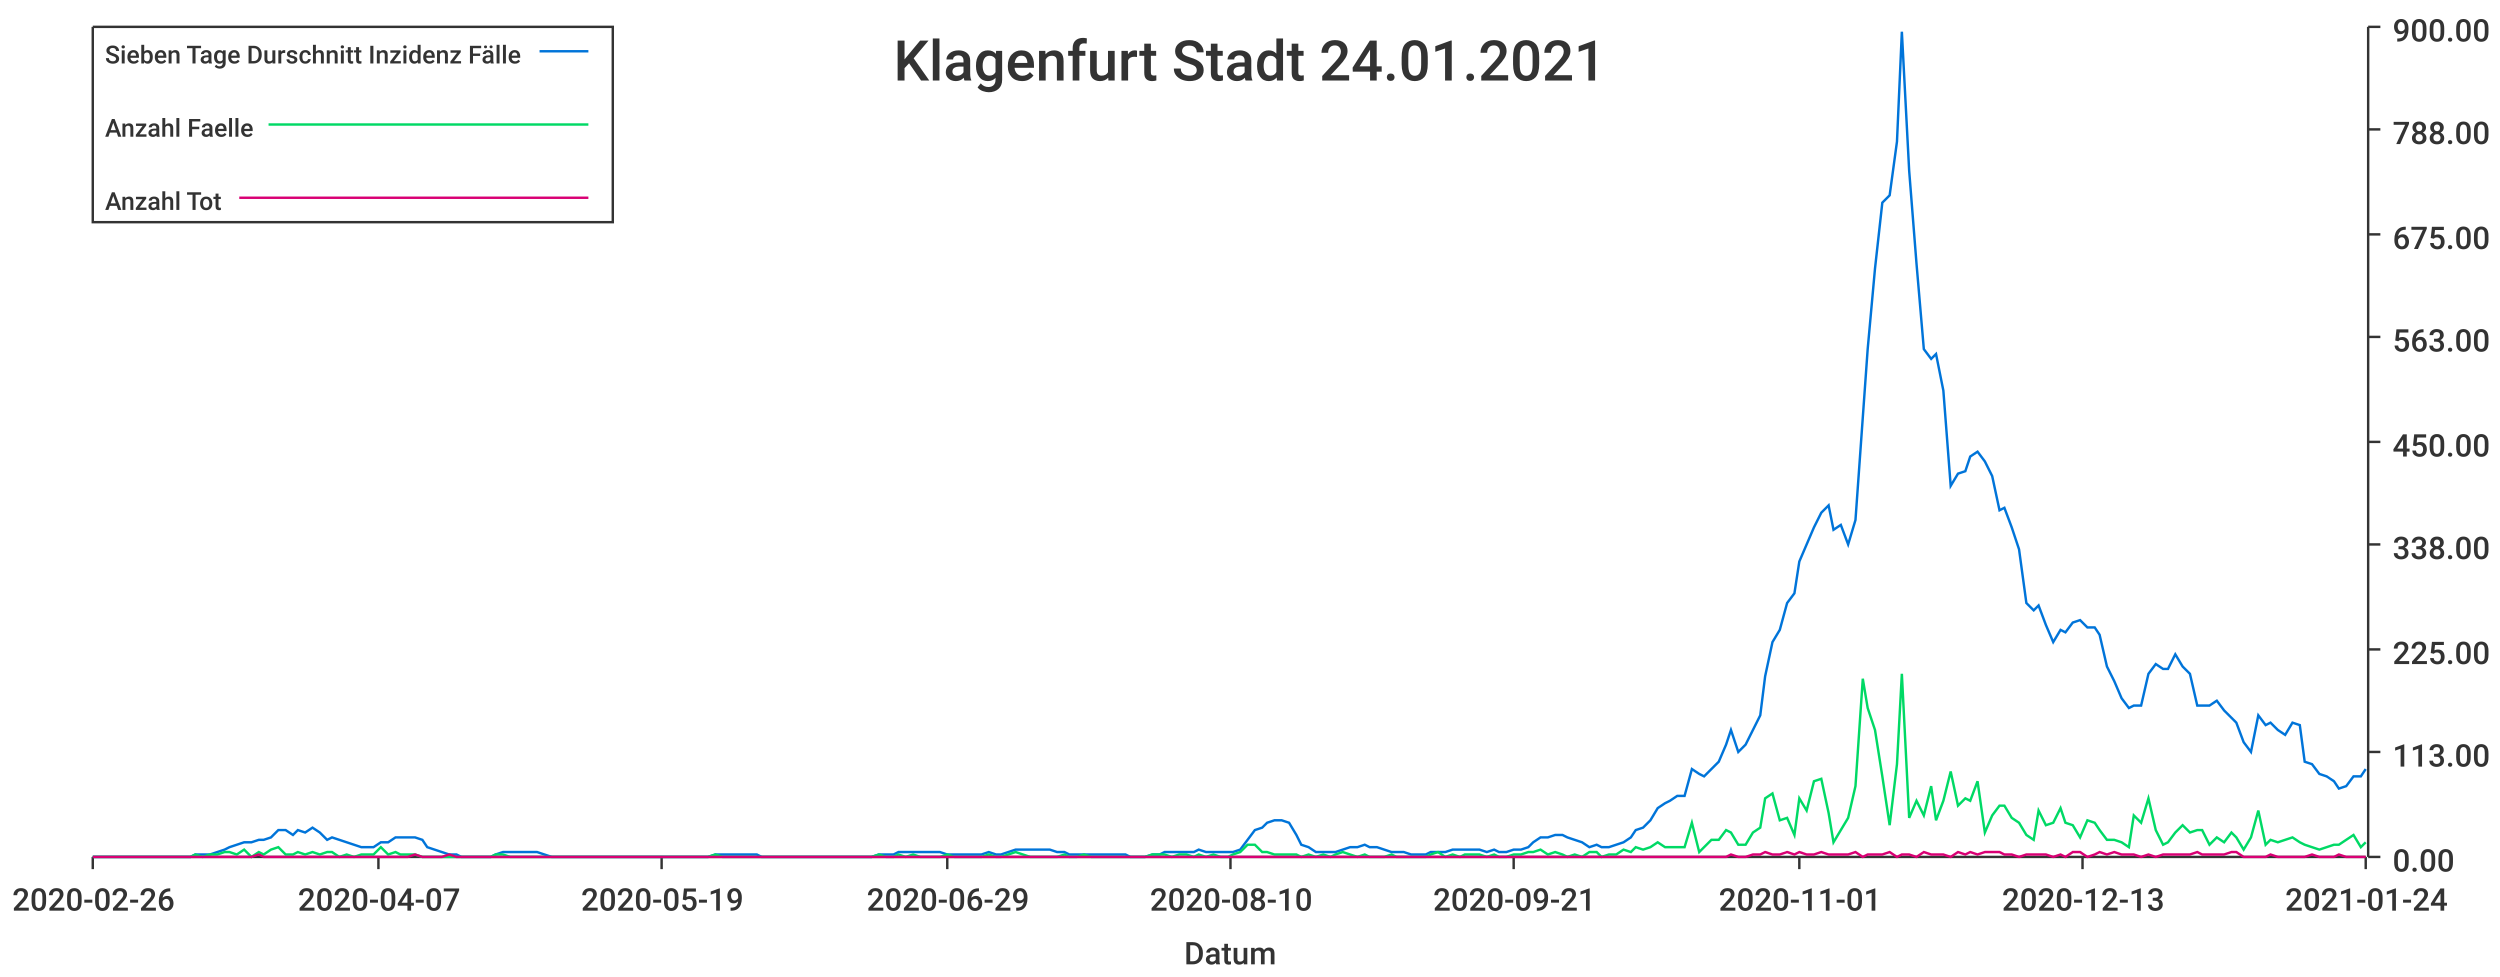
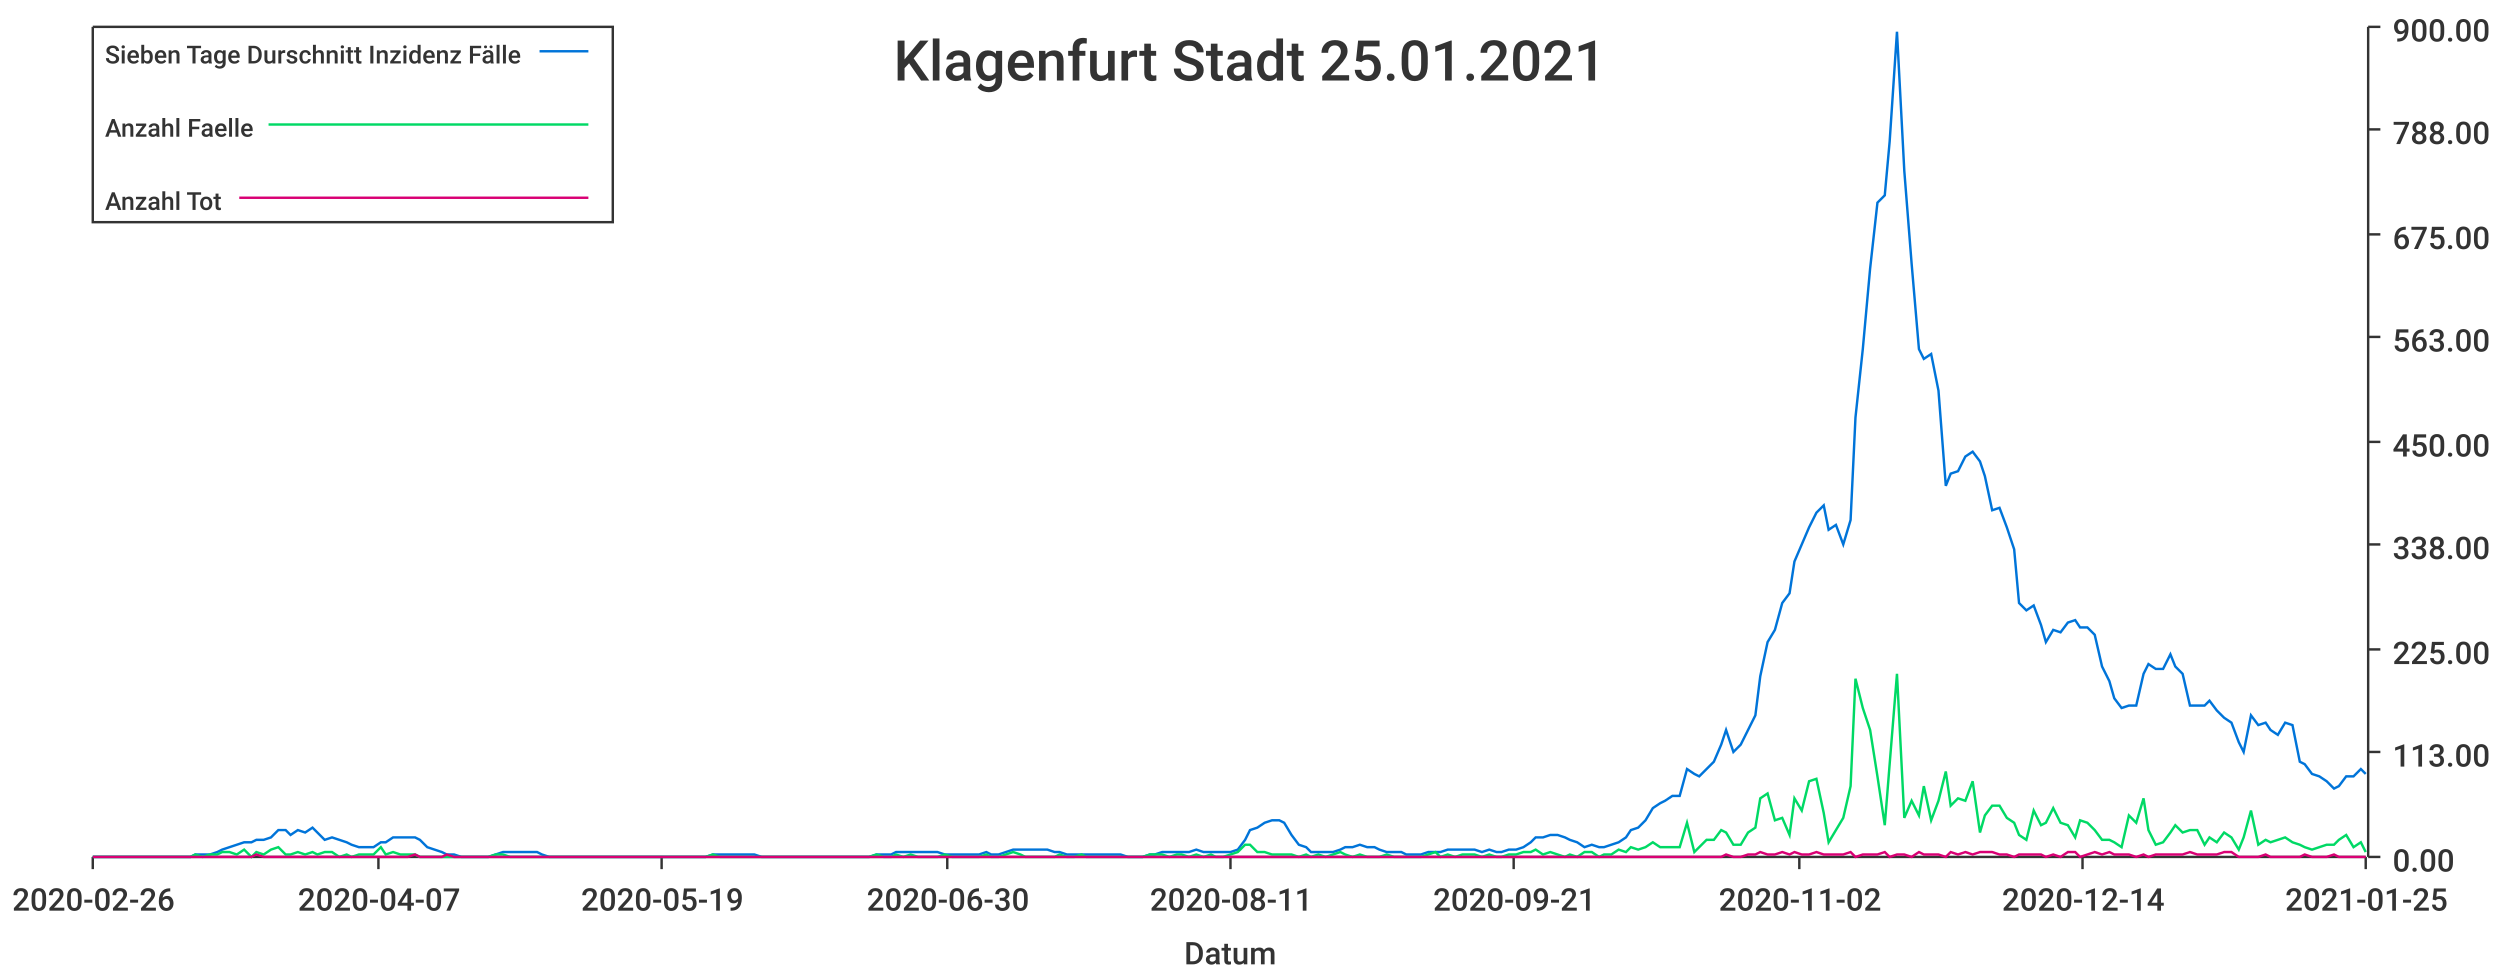
<svg xmlns="http://www.w3.org/2000/svg" width="1024" height="400">\n<path d="M 0 0 L 1024 0 L 1024 400 L 0 400 L 0 0" style="stroke-width:0;stroke:rgba(255,255,255,1.0);fill:rgba(255,255,255,1.0)" />
  <path d="M 38 11 L 969 11 L 969 351 L 38 351 L 38 11" style="stroke-width:0;stroke:rgba(255,255,255,1.0);fill:rgba(255,255,255,1.0)" />
  <path d="M 38 351 L 969 351" style="stroke-width:1;stroke:rgba(51,51,51,1.0);fill:none" />
  <path d="M 38 351 L 38 356" style="stroke-width:1;stroke:rgba(51,51,51,1.0);fill:none" />
  <text x="5" y="373" style="stroke-width:0;stroke:none;fill:rgba(51,51,51,1.0);font-size:12.8px;font-family:'Roboto Medium',sans-serif">2020-02-26</text>
  <path d="M 155 351 L 155 356" style="stroke-width:1;stroke:rgba(51,51,51,1.0);fill:none" />
  <text x="122" y="373" style="stroke-width:0;stroke:none;fill:rgba(51,51,51,1.0);font-size:12.8px;font-family:'Roboto Medium',sans-serif">2020-04-07</text>
  <path d="M 271 351 L 271 356" style="stroke-width:1;stroke:rgba(51,51,51,1.0);fill:none" />
  <text x="238" y="373" style="stroke-width:0;stroke:none;fill:rgba(51,51,51,1.0);font-size:12.8px;font-family:'Roboto Medium',sans-serif">2020-05-19</text>
  <path d="M 388 351 L 388 356" style="stroke-width:1;stroke:rgba(51,51,51,1.0);fill:none" />
-   <text x="355" y="373" style="stroke-width:0;stroke:none;fill:rgba(51,51,51,1.0);font-size:12.8px;font-family:'Roboto Medium',sans-serif">2020-06-29</text>
+   <text x="355" y="373" style="stroke-width:0;stroke:none;fill:rgba(51,51,51,1.0);font-size:12.8px;font-family:'Roboto Medium',sans-serif">2020-06-30</text>
  <path d="M 504 351 L 504 356" style="stroke-width:1;stroke:rgba(51,51,51,1.0);fill:none" />
-   <text x="471" y="373" style="stroke-width:0;stroke:none;fill:rgba(51,51,51,1.0);font-size:12.8px;font-family:'Roboto Medium',sans-serif">2020-08-10</text>
+   <text x="471" y="373" style="stroke-width:0;stroke:none;fill:rgba(51,51,51,1.0);font-size:12.8px;font-family:'Roboto Medium',sans-serif">2020-08-11</text>
  <path d="M 620 351 L 620 356" style="stroke-width:1;stroke:rgba(51,51,51,1.0);fill:none" />
  <text x="587" y="373" style="stroke-width:0;stroke:none;fill:rgba(51,51,51,1.0);font-size:12.8px;font-family:'Roboto Medium',sans-serif">2020-09-21</text>
  <path d="M 737 351 L 737 356" style="stroke-width:1;stroke:rgba(51,51,51,1.0);fill:none" />
-   <text x="704" y="373" style="stroke-width:0;stroke:none;fill:rgba(51,51,51,1.0);font-size:12.8px;font-family:'Roboto Medium',sans-serif">2020-11-01</text>
+   <text x="704" y="373" style="stroke-width:0;stroke:none;fill:rgba(51,51,51,1.0);font-size:12.8px;font-family:'Roboto Medium',sans-serif">2020-11-02</text>
  <path d="M 853 351 L 853 356" style="stroke-width:1;stroke:rgba(51,51,51,1.0);fill:none" />
-   <text x="820" y="373" style="stroke-width:0;stroke:none;fill:rgba(51,51,51,1.0);font-size:12.8px;font-family:'Roboto Medium',sans-serif">2020-12-13</text>
+   <text x="820" y="373" style="stroke-width:0;stroke:none;fill:rgba(51,51,51,1.0);font-size:12.8px;font-family:'Roboto Medium',sans-serif">2020-12-14</text>
  <path d="M 969 351 L 969 356" style="stroke-width:1;stroke:rgba(51,51,51,1.0);fill:none" />
-   <text x="936" y="373" style="stroke-width:0;stroke:none;fill:rgba(51,51,51,1.0);font-size:12.8px;font-family:'Roboto Medium',sans-serif">2021-01-24</text>
+   <text x="936" y="373" style="stroke-width:0;stroke:none;fill:rgba(51,51,51,1.0);font-size:12.8px;font-family:'Roboto Medium',sans-serif">2021-01-25</text>
  <text x="485" y="395" style="stroke-width:0;stroke:none;fill:rgba(51,51,51,1.0);font-size:12.8px;font-family:'Roboto Medium',sans-serif">Datum</text>
  <path d="M 970 351 L 970 11" style="stroke-width:1;stroke:rgba(51,51,51,1.0);fill:none" />
  <path d="M 970 351 L 975 351" style="stroke-width:1;stroke:rgba(51,51,51,1.0);fill:none" />
  <text x="980" y="357" style="stroke-width:0;stroke:none;fill:rgba(51,51,51,1.0);font-size:12.8px;font-family:'Roboto Medium',sans-serif">0.00</text>
  <path d="M 970 308 L 975 308" style="stroke-width:1;stroke:rgba(51,51,51,1.0);fill:none" />
  <text x="980" y="314" style="stroke-width:0;stroke:none;fill:rgba(51,51,51,1.0);font-size:12.8px;font-family:'Roboto Medium',sans-serif">113.00</text>
  <path d="M 970 266 L 975 266" style="stroke-width:1;stroke:rgba(51,51,51,1.0);fill:none" />
  <text x="980" y="272" style="stroke-width:0;stroke:none;fill:rgba(51,51,51,1.0);font-size:12.8px;font-family:'Roboto Medium',sans-serif">225.00</text>
  <path d="M 970 223 L 975 223" style="stroke-width:1;stroke:rgba(51,51,51,1.0);fill:none" />
  <text x="980" y="229" style="stroke-width:0;stroke:none;fill:rgba(51,51,51,1.0);font-size:12.8px;font-family:'Roboto Medium',sans-serif">338.00</text>
  <path d="M 970 181 L 975 181" style="stroke-width:1;stroke:rgba(51,51,51,1.0);fill:none" />
  <text x="980" y="187" style="stroke-width:0;stroke:none;fill:rgba(51,51,51,1.0);font-size:12.8px;font-family:'Roboto Medium',sans-serif">450.00</text>
  <path d="M 970 138 L 975 138" style="stroke-width:1;stroke:rgba(51,51,51,1.0);fill:none" />
  <text x="980" y="144" style="stroke-width:0;stroke:none;fill:rgba(51,51,51,1.0);font-size:12.8px;font-family:'Roboto Medium',sans-serif">563.00</text>
  <path d="M 970 96 L 975 96" style="stroke-width:1;stroke:rgba(51,51,51,1.0);fill:none" />
  <text x="980" y="102" style="stroke-width:0;stroke:none;fill:rgba(51,51,51,1.0);font-size:12.8px;font-family:'Roboto Medium',sans-serif">675.00</text>
  <path d="M 970 53 L 975 53" style="stroke-width:1;stroke:rgba(51,51,51,1.0);fill:none" />
  <text x="980" y="59" style="stroke-width:0;stroke:none;fill:rgba(51,51,51,1.0);font-size:12.8px;font-family:'Roboto Medium',sans-serif">788.00</text>
  <path d="M 970 11 L 975 11" style="stroke-width:1;stroke:rgba(51,51,51,1.0);fill:none" />
  <text x="980" y="17" style="stroke-width:0;stroke:none;fill:rgba(51,51,51,1.0);font-size:12.8px;font-family:'Roboto Medium',sans-serif">900.00</text>
-   <path d="M 38 351 L 41 351 L 44 351 L 47 351 L 50 351 L 52 351 L 55 351 L 58 351 L 61 351 L 64 351 L 66 351 L 69 351 L 72 351 L 75 351 L 78 351 L 80 350 L 83 350 L 86 350 L 89 349 L 92 348 L 94 347 L 97 346 L 100 345 L 103 345 L 106 344 L 108 344 L 111 343 L 114 340 L 117 340 L 120 342 L 122 340 L 125 341 L 128 339 L 131 341 L 134 344 L 136 343 L 139 344 L 142 345 L 145 346 L 148 347 L 150 347 L 153 347 L 156 345 L 159 345 L 162 343 L 164 343 L 167 343 L 170 343 L 173 344 L 175 347 L 178 348 L 181 349 L 184 350 L 187 350 L 189 351 L 192 351 L 195 351 L 198 351 L 201 351 L 203 350 L 206 349 L 209 349 L 212 349 L 215 349 L 217 349 L 220 349 L 223 350 L 226 351 L 229 351 L 231 351 L 234 351 L 237 351 L 240 351 L 243 351 L 245 351 L 248 351 L 251 351 L 254 351 L 257 351 L 259 351 L 262 351 L 265 351 L 268 351 L 271 351 L 273 351 L 276 351 L 279 351 L 282 351 L 285 351 L 287 351 L 290 351 L 293 350 L 296 350 L 299 350 L 301 350 L 304 350 L 307 350 L 310 350 L 312 351 L 315 351 L 318 351 L 321 351 L 324 351 L 326 351 L 329 351 L 332 351 L 335 351 L 338 351 L 340 351 L 343 351 L 346 351 L 349 351 L 352 351 L 354 351 L 357 351 L 360 350 L 363 350 L 366 350 L 368 349 L 371 349 L 374 349 L 377 349 L 380 349 L 382 349 L 385 349 L 388 350 L 391 350 L 394 350 L 396 350 L 399 350 L 402 350 L 405 349 L 408 350 L 410 350 L 413 349 L 416 348 L 419 348 L 422 348 L 424 348 L 427 348 L 430 348 L 433 349 L 436 349 L 438 350 L 441 350 L 444 350 L 447 350 L 449 350 L 452 350 L 455 350 L 458 350 L 461 350 L 463 351 L 466 351 L 469 351 L 472 350 L 475 350 L 477 349 L 480 349 L 483 349 L 486 349 L 489 349 L 491 348 L 494 349 L 497 349 L 500 349 L 503 349 L 505 349 L 508 348 L 511 344 L 514 340 L 517 339 L 519 337 L 522 336 L 525 336 L 528 337 L 531 342 L 533 346 L 536 347 L 539 349 L 542 349 L 545 349 L 547 349 L 550 348 L 553 347 L 556 347 L 559 346 L 561 347 L 564 347 L 567 348 L 570 349 L 572 349 L 575 349 L 578 350 L 581 350 L 584 350 L 586 349 L 589 349 L 592 349 L 595 348 L 598 348 L 600 348 L 603 348 L 606 348 L 609 349 L 612 348 L 614 349 L 617 349 L 620 348 L 623 348 L 626 347 L 628 345 L 631 343 L 634 343 L 637 342 L 640 342 L 642 343 L 645 344 L 648 345 L 651 347 L 654 346 L 656 347 L 659 347 L 662 346 L 665 345 L 668 343 L 670 340 L 673 339 L 676 336 L 679 331 L 682 329 L 684 328 L 687 326 L 690 326 L 693 315 L 696 317 L 698 318 L 701 315 L 704 312 L 707 305 L 709 299 L 712 308 L 715 305 L 718 299 L 721 293 L 723 277 L 726 263 L 729 258 L 732 247 L 735 243 L 737 230 L 740 223 L 743 216 L 746 210 L 749 207 L 751 217 L 754 215 L 757 223 L 760 213 L 763 171 L 765 143 L 768 110 L 771 83 L 774 80 L 777 58 L 779 13 L 782 70 L 785 108 L 788 143 L 791 147 L 793 145 L 796 160 L 799 199 L 802 194 L 805 193 L 807 187 L 810 185 L 813 189 L 816 195 L 819 209 L 821 208 L 824 216 L 827 225 L 830 247 L 833 250 L 835 248 L 838 256 L 841 263 L 844 258 L 846 259 L 849 255 L 852 254 L 855 257 L 858 257 L 860 260 L 863 273 L 866 279 L 869 286 L 872 290 L 874 289 L 877 289 L 880 276 L 883 272 L 886 274 L 888 274 L 891 268 L 894 273 L 897 276 L 900 289 L 902 289 L 905 289 L 908 287 L 911 291 L 914 294 L 916 296 L 919 304 L 922 308 L 925 293 L 928 297 L 930 296 L 933 299 L 936 301 L 939 296 L 942 297 L 944 312 L 947 313 L 950 317 L 953 318 L 956 320 L 958 323 L 961 322 L 964 318 L 967 318 L 969 315" style="stroke-width:1;stroke:rgba(0,116,217,1.0);fill:none" />
-   <path d="M 38 351 L 41 351 L 44 351 L 47 351 L 50 351 L 52 351 L 55 351 L 58 351 L 61 351 L 64 351 L 66 351 L 69 351 L 72 351 L 75 351 L 78 351 L 80 350 L 83 351 L 86 350 L 89 350 L 92 349 L 94 349 L 97 350 L 100 348 L 103 351 L 106 349 L 108 350 L 111 348 L 114 347 L 117 350 L 120 350 L 122 349 L 125 350 L 128 349 L 131 350 L 134 349 L 136 349 L 139 351 L 142 350 L 145 351 L 148 350 L 150 350 L 153 350 L 156 347 L 159 350 L 162 349 L 164 350 L 167 350 L 170 350 L 173 351 L 175 351 L 178 351 L 181 351 L 184 351 L 187 351 L 189 351 L 192 351 L 195 351 L 198 351 L 201 351 L 203 350 L 206 350 L 209 351 L 212 351 L 215 351 L 217 351 L 220 351 L 223 351 L 226 351 L 229 351 L 231 351 L 234 351 L 237 351 L 240 351 L 243 351 L 245 351 L 248 351 L 251 351 L 254 351 L 257 351 L 259 351 L 262 351 L 265 351 L 268 351 L 271 351 L 273 351 L 276 351 L 279 351 L 282 351 L 285 351 L 287 351 L 290 351 L 293 350 L 296 351 L 299 351 L 301 351 L 304 351 L 307 351 L 310 351 L 312 351 L 315 351 L 318 351 L 321 351 L 324 351 L 326 351 L 329 351 L 332 351 L 335 351 L 338 351 L 340 351 L 343 351 L 346 351 L 349 351 L 352 351 L 354 351 L 357 351 L 360 350 L 363 351 L 366 351 L 368 350 L 371 351 L 374 350 L 377 351 L 380 351 L 382 351 L 385 351 L 388 350 L 391 351 L 394 351 L 396 351 L 399 351 L 402 351 L 405 350 L 408 351 L 410 351 L 413 350 L 416 349 L 419 350 L 422 351 L 424 351 L 427 351 L 430 351 L 433 351 L 436 350 L 438 351 L 441 351 L 444 350 L 447 351 L 449 351 L 452 351 L 455 351 L 458 351 L 461 351 L 463 351 L 466 351 L 469 351 L 472 350 L 475 350 L 477 350 L 480 351 L 483 350 L 486 350 L 489 351 L 491 350 L 494 351 L 497 350 L 500 351 L 503 351 L 505 350 L 508 349 L 511 346 L 514 346 L 517 349 L 519 349 L 522 350 L 525 350 L 528 350 L 531 350 L 533 351 L 536 350 L 539 351 L 542 350 L 545 351 L 547 350 L 550 349 L 553 350 L 556 351 L 559 350 L 561 351 L 564 351 L 567 351 L 570 350 L 572 351 L 575 351 L 578 351 L 581 351 L 584 351 L 586 350 L 589 349 L 592 351 L 595 350 L 598 351 L 600 350 L 603 350 L 606 350 L 609 351 L 612 350 L 614 351 L 617 351 L 620 350 L 623 350 L 626 349 L 628 349 L 631 348 L 634 350 L 637 349 L 640 350 L 642 351 L 645 350 L 648 351 L 651 349 L 654 349 L 656 351 L 659 350 L 662 350 L 665 348 L 668 349 L 670 347 L 673 348 L 676 347 L 679 345 L 682 347 L 684 347 L 687 347 L 690 347 L 693 337 L 696 349 L 698 347 L 701 344 L 704 344 L 707 340 L 709 341 L 712 346 L 715 346 L 718 341 L 721 339 L 723 327 L 726 325 L 729 336 L 732 335 L 735 342 L 737 327 L 740 332 L 743 320 L 746 319 L 749 333 L 751 345 L 754 340 L 757 335 L 760 322 L 763 278 L 765 290 L 768 299 L 771 318 L 774 338 L 777 313 L 779 276 L 782 335 L 785 328 L 788 334 L 791 322 L 793 336 L 796 328 L 799 316 L 802 330 L 805 327 L 807 328 L 810 320 L 813 341 L 816 334 L 819 330 L 821 330 L 824 335 L 827 337 L 830 342 L 833 344 L 835 332 L 838 338 L 841 337 L 844 331 L 846 337 L 849 338 L 852 343 L 855 336 L 858 337 L 860 340 L 863 344 L 866 344 L 869 345 L 872 347 L 874 334 L 877 337 L 880 327 L 883 340 L 886 346 L 888 345 L 891 341 L 894 338 L 897 341 L 900 340 L 902 340 L 905 346 L 908 343 L 911 345 L 914 341 L 916 343 L 919 348 L 922 343 L 925 332 L 928 346 L 930 344 L 933 345 L 936 344 L 939 343 L 942 345 L 944 346 L 947 347 L 950 348 L 953 347 L 956 346 L 958 346 L 961 344 L 964 342 L 967 347 L 969 345" style="stroke-width:1;stroke:rgba(0,217,101,1.0);fill:none" />
-   <path d="M 38 351 L 41 351 L 44 351 L 47 351 L 50 351 L 52 351 L 55 351 L 58 351 L 61 351 L 64 351 L 66 351 L 69 351 L 72 351 L 75 351 L 78 351 L 80 351 L 83 351 L 86 351 L 89 351 L 92 351 L 94 351 L 97 351 L 100 351 L 103 351 L 106 350 L 108 351 L 111 351 L 114 351 L 117 351 L 120 351 L 122 351 L 125 351 L 128 351 L 131 351 L 134 351 L 136 351 L 139 351 L 142 351 L 145 351 L 148 351 L 150 351 L 153 351 L 156 351 L 159 351 L 162 351 L 164 351 L 167 351 L 170 350 L 173 351 L 175 351 L 178 351 L 181 351 L 184 350 L 187 351 L 189 351 L 192 351 L 195 351 L 198 351 L 201 351 L 203 351 L 206 351 L 209 351 L 212 351 L 215 351 L 217 351 L 220 351 L 223 351 L 226 351 L 229 351 L 231 351 L 234 351 L 237 351 L 240 351 L 243 351 L 245 351 L 248 351 L 251 351 L 254 351 L 257 351 L 259 351 L 262 351 L 265 351 L 268 351 L 271 351 L 273 351 L 276 351 L 279 351 L 282 351 L 285 351 L 287 351 L 290 351 L 293 351 L 296 351 L 299 351 L 301 351 L 304 351 L 307 351 L 310 351 L 312 351 L 315 351 L 318 351 L 321 351 L 324 351 L 326 351 L 329 351 L 332 351 L 335 351 L 338 351 L 340 351 L 343 351 L 346 351 L 349 351 L 352 351 L 354 351 L 357 351 L 360 351 L 363 351 L 366 351 L 368 351 L 371 351 L 374 351 L 377 351 L 380 351 L 382 351 L 385 351 L 388 351 L 391 351 L 394 351 L 396 351 L 399 351 L 402 351 L 405 351 L 408 351 L 410 351 L 413 351 L 416 351 L 419 351 L 422 351 L 424 351 L 427 351 L 430 351 L 433 351 L 436 351 L 438 351 L 441 351 L 444 351 L 447 351 L 449 351 L 452 351 L 455 351 L 458 351 L 461 351 L 463 351 L 466 351 L 469 351 L 472 351 L 475 351 L 477 351 L 480 351 L 483 351 L 486 351 L 489 351 L 491 351 L 494 351 L 497 351 L 500 351 L 503 351 L 505 351 L 508 351 L 511 351 L 514 351 L 517 351 L 519 351 L 522 351 L 525 351 L 528 351 L 531 351 L 533 351 L 536 351 L 539 351 L 542 351 L 545 351 L 547 351 L 550 351 L 553 351 L 556 351 L 559 351 L 561 351 L 564 351 L 567 351 L 570 351 L 572 351 L 575 351 L 578 351 L 581 351 L 584 351 L 586 351 L 589 351 L 592 351 L 595 351 L 598 351 L 600 351 L 603 351 L 606 351 L 609 351 L 612 351 L 614 351 L 617 351 L 620 351 L 623 351 L 626 351 L 628 351 L 631 351 L 634 351 L 637 351 L 640 351 L 642 351 L 645 351 L 648 351 L 651 351 L 654 351 L 656 351 L 659 351 L 662 351 L 665 351 L 668 351 L 670 351 L 673 351 L 676 351 L 679 351 L 682 351 L 684 351 L 687 351 L 690 351 L 693 351 L 696 351 L 698 351 L 701 351 L 704 351 L 707 351 L 709 350 L 712 351 L 715 351 L 718 350 L 721 350 L 723 349 L 726 350 L 729 350 L 732 349 L 735 350 L 737 349 L 740 350 L 743 350 L 746 349 L 749 350 L 751 350 L 754 350 L 757 350 L 760 349 L 763 351 L 765 350 L 768 350 L 771 350 L 774 349 L 777 351 L 779 350 L 782 350 L 785 351 L 788 349 L 791 350 L 793 350 L 796 350 L 799 351 L 802 349 L 805 350 L 807 349 L 810 350 L 813 349 L 816 349 L 819 349 L 821 350 L 824 350 L 827 351 L 830 350 L 833 350 L 835 350 L 838 350 L 841 351 L 844 350 L 846 351 L 849 349 L 852 349 L 855 351 L 858 350 L 860 349 L 863 350 L 866 349 L 869 350 L 872 350 L 874 350 L 877 351 L 880 350 L 883 351 L 886 350 L 888 350 L 891 350 L 894 350 L 897 350 L 900 349 L 902 350 L 905 350 L 908 350 L 911 350 L 914 349 L 916 349 L 919 351 L 922 351 L 925 351 L 928 351 L 930 350 L 933 351 L 936 351 L 939 351 L 942 351 L 944 351 L 947 350 L 950 351 L 953 351 L 956 351 L 958 350 L 961 351 L 964 351 L 967 351 L 969 351" style="stroke-width:1;stroke:rgba(217,0,116,1.0);fill:none" />
-   <text x="366" y="33" style="stroke-width:0;stroke:none;fill:rgba(51,51,51,1.0);font-size:23.0px;font-family:'Roboto Medium',sans-serif">Klagenfurt Stadt 24.01.2021</text>
+   <path d="M 38 351 L 41 351 L 44 351 L 47 351 L 50 351 L 52 351 L 55 351 L 58 351 L 61 351 L 64 351 L 66 351 L 69 351 L 72 351 L 75 351 L 78 351 L 80 350 L 83 350 L 86 350 L 89 349 L 91 348 L 94 347 L 97 346 L 100 345 L 103 345 L 105 344 L 108 344 L 111 343 L 114 340 L 117 340 L 119 342 L 122 340 L 125 341 L 128 339 L 130 341 L 133 344 L 136 343 L 139 344 L 142 345 L 144 346 L 147 347 L 150 347 L 153 347 L 156 345 L 158 345 L 161 343 L 164 343 L 167 343 L 170 343 L 172 344 L 175 347 L 178 348 L 181 349 L 183 350 L 186 350 L 189 351 L 192 351 L 195 351 L 197 351 L 200 351 L 203 350 L 206 349 L 209 349 L 211 349 L 214 349 L 217 349 L 220 349 L 222 350 L 225 351 L 228 351 L 231 351 L 234 351 L 236 351 L 239 351 L 242 351 L 245 351 L 248 351 L 250 351 L 253 351 L 256 351 L 259 351 L 261 351 L 264 351 L 267 351 L 270 351 L 273 351 L 275 351 L 278 351 L 281 351 L 284 351 L 287 351 L 289 351 L 292 350 L 295 350 L 298 350 L 301 350 L 303 350 L 306 350 L 309 350 L 312 351 L 314 351 L 317 351 L 320 351 L 323 351 L 326 351 L 328 351 L 331 351 L 334 351 L 337 351 L 340 351 L 342 351 L 345 351 L 348 351 L 351 351 L 353 351 L 356 351 L 359 350 L 362 350 L 365 350 L 367 349 L 370 349 L 373 349 L 376 349 L 379 349 L 381 349 L 384 349 L 387 350 L 390 350 L 393 350 L 395 350 L 398 350 L 401 350 L 404 349 L 406 350 L 409 350 L 412 349 L 415 348 L 418 348 L 420 348 L 423 348 L 426 348 L 429 348 L 432 349 L 434 349 L 437 350 L 440 350 L 443 350 L 445 350 L 448 350 L 451 350 L 454 350 L 457 350 L 459 350 L 462 351 L 465 351 L 468 351 L 471 350 L 473 350 L 476 349 L 479 349 L 482 349 L 484 349 L 487 349 L 490 348 L 493 349 L 496 349 L 498 349 L 501 349 L 504 349 L 507 348 L 510 344 L 512 340 L 515 339 L 518 337 L 521 336 L 524 336 L 526 337 L 529 342 L 532 346 L 535 347 L 537 349 L 540 349 L 543 349 L 546 349 L 549 348 L 551 347 L 554 347 L 557 346 L 560 347 L 563 347 L 565 348 L 568 349 L 571 349 L 574 349 L 576 350 L 579 350 L 582 350 L 585 349 L 588 349 L 590 349 L 593 348 L 596 348 L 599 348 L 602 348 L 604 348 L 607 349 L 610 348 L 613 349 L 615 349 L 618 348 L 621 348 L 624 347 L 627 345 L 629 343 L 632 343 L 635 342 L 638 342 L 641 343 L 643 344 L 646 345 L 649 347 L 652 346 L 655 347 L 657 347 L 660 346 L 663 345 L 666 343 L 668 340 L 671 339 L 674 336 L 677 331 L 680 329 L 682 328 L 685 326 L 688 326 L 691 315 L 694 317 L 696 318 L 699 315 L 702 312 L 705 305 L 707 299 L 710 308 L 713 305 L 716 299 L 719 293 L 721 277 L 724 263 L 727 258 L 730 247 L 733 243 L 735 230 L 738 223 L 741 216 L 744 210 L 747 207 L 749 217 L 752 215 L 755 223 L 758 213 L 760 171 L 763 143 L 766 110 L 769 83 L 772 80 L 774 58 L 777 13 L 780 70 L 783 108 L 786 143 L 788 147 L 791 145 L 794 160 L 797 199 L 799 194 L 802 193 L 805 187 L 808 185 L 811 189 L 813 195 L 816 209 L 819 208 L 822 216 L 825 225 L 827 247 L 830 250 L 833 248 L 836 256 L 838 263 L 841 258 L 844 259 L 847 255 L 850 254 L 852 257 L 855 257 L 858 260 L 861 273 L 864 279 L 866 286 L 869 290 L 872 289 L 875 289 L 878 276 L 880 272 L 883 274 L 886 274 L 889 268 L 891 273 L 894 276 L 897 289 L 900 289 L 903 289 L 905 287 L 908 291 L 911 294 L 914 296 L 917 304 L 919 308 L 922 293 L 925 297 L 928 296 L 930 299 L 933 301 L 936 296 L 939 297 L 942 312 L 944 313 L 947 317 L 950 318 L 953 320 L 956 323 L 958 322 L 961 318 L 964 318 L 967 315 L 969 317" style="stroke-width:1;stroke:rgba(0,116,217,1.0);fill:none" />
+   <path d="M 38 351 L 41 351 L 44 351 L 47 351 L 50 351 L 52 351 L 55 351 L 58 351 L 61 351 L 64 351 L 66 351 L 69 351 L 72 351 L 75 351 L 78 351 L 80 350 L 83 351 L 86 350 L 89 350 L 91 349 L 94 349 L 97 350 L 100 348 L 103 351 L 105 349 L 108 350 L 111 348 L 114 347 L 117 350 L 119 350 L 122 349 L 125 350 L 128 349 L 130 350 L 133 349 L 136 349 L 139 351 L 142 350 L 144 351 L 147 350 L 150 350 L 153 350 L 156 347 L 158 350 L 161 349 L 164 350 L 167 350 L 170 350 L 172 351 L 175 351 L 178 351 L 181 351 L 183 351 L 186 351 L 189 351 L 192 351 L 195 351 L 197 351 L 200 351 L 203 350 L 206 350 L 209 351 L 211 351 L 214 351 L 217 351 L 220 351 L 222 351 L 225 351 L 228 351 L 231 351 L 234 351 L 236 351 L 239 351 L 242 351 L 245 351 L 248 351 L 250 351 L 253 351 L 256 351 L 259 351 L 261 351 L 264 351 L 267 351 L 270 351 L 273 351 L 275 351 L 278 351 L 281 351 L 284 351 L 287 351 L 289 351 L 292 350 L 295 351 L 298 351 L 301 351 L 303 351 L 306 351 L 309 351 L 312 351 L 314 351 L 317 351 L 320 351 L 323 351 L 326 351 L 328 351 L 331 351 L 334 351 L 337 351 L 340 351 L 342 351 L 345 351 L 348 351 L 351 351 L 353 351 L 356 351 L 359 350 L 362 351 L 365 351 L 367 350 L 370 351 L 373 350 L 376 351 L 379 351 L 381 351 L 384 351 L 387 350 L 390 351 L 393 351 L 395 351 L 398 351 L 401 351 L 404 350 L 406 351 L 409 351 L 412 350 L 415 349 L 418 350 L 420 351 L 423 351 L 426 351 L 429 351 L 432 351 L 434 350 L 437 351 L 440 351 L 443 350 L 445 351 L 448 351 L 451 351 L 454 351 L 457 351 L 459 351 L 462 351 L 465 351 L 468 351 L 471 350 L 473 350 L 476 350 L 479 351 L 482 350 L 484 350 L 487 351 L 490 350 L 493 351 L 496 350 L 498 351 L 501 351 L 504 350 L 507 349 L 510 346 L 512 346 L 515 349 L 518 349 L 521 350 L 524 350 L 526 350 L 529 350 L 532 351 L 535 350 L 537 351 L 540 350 L 543 351 L 546 350 L 549 349 L 551 350 L 554 351 L 557 350 L 560 351 L 563 351 L 565 351 L 568 350 L 571 351 L 574 351 L 576 351 L 579 351 L 582 351 L 585 350 L 588 349 L 590 351 L 593 350 L 596 351 L 599 350 L 602 350 L 604 350 L 607 351 L 610 350 L 613 351 L 615 351 L 618 350 L 621 350 L 624 349 L 627 349 L 629 348 L 632 350 L 635 349 L 638 350 L 641 351 L 643 350 L 646 351 L 649 349 L 652 349 L 655 351 L 657 350 L 660 350 L 663 348 L 666 349 L 668 347 L 671 348 L 674 347 L 677 345 L 680 347 L 682 347 L 685 347 L 688 347 L 691 337 L 694 349 L 696 347 L 699 344 L 702 344 L 705 340 L 707 341 L 710 346 L 713 346 L 716 341 L 719 339 L 721 327 L 724 325 L 727 336 L 730 335 L 733 342 L 735 327 L 738 332 L 741 320 L 744 319 L 747 333 L 749 345 L 752 340 L 755 335 L 758 322 L 760 278 L 763 290 L 766 299 L 769 318 L 772 338 L 774 313 L 777 276 L 780 335 L 783 328 L 786 334 L 788 322 L 791 336 L 794 328 L 797 316 L 799 330 L 802 327 L 805 328 L 808 320 L 811 341 L 813 334 L 816 330 L 819 330 L 822 335 L 825 337 L 827 342 L 830 344 L 833 332 L 836 338 L 838 337 L 841 331 L 844 337 L 847 338 L 850 343 L 852 336 L 855 337 L 858 340 L 861 344 L 864 344 L 866 345 L 869 347 L 872 334 L 875 337 L 878 327 L 880 340 L 883 346 L 886 345 L 889 341 L 891 338 L 894 341 L 897 340 L 900 340 L 903 346 L 905 343 L 908 345 L 911 341 L 914 343 L 917 348 L 919 343 L 922 332 L 925 346 L 928 344 L 930 345 L 933 344 L 936 343 L 939 345 L 942 346 L 944 347 L 947 348 L 950 347 L 953 346 L 956 346 L 958 344 L 961 342 L 964 347 L 967 345 L 969 349" style="stroke-width:1;stroke:rgba(0,217,101,1.0);fill:none" />
+   <path d="M 38 351 L 41 351 L 44 351 L 47 351 L 50 351 L 52 351 L 55 351 L 58 351 L 61 351 L 64 351 L 66 351 L 69 351 L 72 351 L 75 351 L 78 351 L 80 351 L 83 351 L 86 351 L 89 351 L 91 351 L 94 351 L 97 351 L 100 351 L 103 351 L 105 350 L 108 351 L 111 351 L 114 351 L 117 351 L 119 351 L 122 351 L 125 351 L 128 351 L 130 351 L 133 351 L 136 351 L 139 351 L 142 351 L 144 351 L 147 351 L 150 351 L 153 351 L 156 351 L 158 351 L 161 351 L 164 351 L 167 351 L 170 350 L 172 351 L 175 351 L 178 351 L 181 351 L 183 350 L 186 351 L 189 351 L 192 351 L 195 351 L 197 351 L 200 351 L 203 351 L 206 351 L 209 351 L 211 351 L 214 351 L 217 351 L 220 351 L 222 351 L 225 351 L 228 351 L 231 351 L 234 351 L 236 351 L 239 351 L 242 351 L 245 351 L 248 351 L 250 351 L 253 351 L 256 351 L 259 351 L 261 351 L 264 351 L 267 351 L 270 351 L 273 351 L 275 351 L 278 351 L 281 351 L 284 351 L 287 351 L 289 351 L 292 351 L 295 351 L 298 351 L 301 351 L 303 351 L 306 351 L 309 351 L 312 351 L 314 351 L 317 351 L 320 351 L 323 351 L 326 351 L 328 351 L 331 351 L 334 351 L 337 351 L 340 351 L 342 351 L 345 351 L 348 351 L 351 351 L 353 351 L 356 351 L 359 351 L 362 351 L 365 351 L 367 351 L 370 351 L 373 351 L 376 351 L 379 351 L 381 351 L 384 351 L 387 351 L 390 351 L 393 351 L 395 351 L 398 351 L 401 351 L 404 351 L 406 351 L 409 351 L 412 351 L 415 351 L 418 351 L 420 351 L 423 351 L 426 351 L 429 351 L 432 351 L 434 351 L 437 351 L 440 351 L 443 351 L 445 351 L 448 351 L 451 351 L 454 351 L 457 351 L 459 351 L 462 351 L 465 351 L 468 351 L 471 351 L 473 351 L 476 351 L 479 351 L 482 351 L 484 351 L 487 351 L 490 351 L 493 351 L 496 351 L 498 351 L 501 351 L 504 351 L 507 351 L 510 351 L 512 351 L 515 351 L 518 351 L 521 351 L 524 351 L 526 351 L 529 351 L 532 351 L 535 351 L 537 351 L 540 351 L 543 351 L 546 351 L 549 351 L 551 351 L 554 351 L 557 351 L 560 351 L 563 351 L 565 351 L 568 351 L 571 351 L 574 351 L 576 351 L 579 351 L 582 351 L 585 351 L 588 351 L 590 351 L 593 351 L 596 351 L 599 351 L 602 351 L 604 351 L 607 351 L 610 351 L 613 351 L 615 351 L 618 351 L 621 351 L 624 351 L 627 351 L 629 351 L 632 351 L 635 351 L 638 351 L 641 351 L 643 351 L 646 351 L 649 351 L 652 351 L 655 351 L 657 351 L 660 351 L 663 351 L 666 351 L 668 351 L 671 351 L 674 351 L 677 351 L 680 351 L 682 351 L 685 351 L 688 351 L 691 351 L 694 351 L 696 351 L 699 351 L 702 351 L 705 351 L 707 350 L 710 351 L 713 351 L 716 350 L 719 350 L 721 349 L 724 350 L 727 350 L 730 349 L 733 350 L 735 349 L 738 350 L 741 350 L 744 349 L 747 350 L 749 350 L 752 350 L 755 350 L 758 349 L 760 351 L 763 350 L 766 350 L 769 350 L 772 349 L 774 351 L 777 350 L 780 350 L 783 351 L 786 349 L 788 350 L 791 350 L 794 350 L 797 351 L 799 349 L 802 350 L 805 349 L 808 350 L 811 349 L 813 349 L 816 349 L 819 350 L 822 350 L 825 351 L 827 350 L 830 350 L 833 350 L 836 350 L 838 351 L 841 350 L 844 351 L 847 349 L 850 349 L 852 351 L 855 350 L 858 349 L 861 350 L 864 349 L 866 350 L 869 350 L 872 350 L 875 351 L 878 350 L 880 351 L 883 350 L 886 350 L 889 350 L 891 350 L 894 350 L 897 349 L 900 350 L 903 350 L 905 350 L 908 350 L 911 349 L 914 349 L 917 351 L 919 351 L 922 351 L 925 351 L 928 350 L 930 351 L 933 351 L 936 351 L 939 351 L 942 351 L 944 350 L 947 351 L 950 351 L 953 351 L 956 350 L 958 351 L 961 351 L 964 351 L 967 351 L 969 351" style="stroke-width:1;stroke:rgba(217,0,116,1.0);fill:none" />
+   <text x="366" y="33" style="stroke-width:0;stroke:none;fill:rgba(51,51,51,1.0);font-size:23.0px;font-family:'Roboto Medium',sans-serif">Klagenfurt Stadt 25.01.2021</text>
  <path d="M 38 11 L 251 11 L 251 91 L 38 91 L 38 11" style="stroke-width:1;stroke:rgba(51,51,51,1.0);fill:rgba(255,255,255,1.0)" />
  <text x="43" y="26" style="stroke-width:0;stroke:none;fill:rgba(51,51,51,1.0);font-size:10.2px;font-family:'Roboto Medium',sans-serif">Sieben Tage Durschnitt Inzidenz Fälle</text>
  <path d="M 221 21 L 241 21" style="stroke-width:1;stroke:rgba(0,116,217,1.0);fill:none" />
  <text x="43" y="56" style="stroke-width:0;stroke:none;fill:rgba(51,51,51,1.0);font-size:10.2px;font-family:'Roboto Medium',sans-serif">Anzahl Faelle</text>
  <path d="M 110 51 L 241 51" style="stroke-width:1;stroke:rgba(0,217,101,1.0);fill:none" />
  <text x="43" y="86" style="stroke-width:0;stroke:none;fill:rgba(51,51,51,1.0);font-size:10.2px;font-family:'Roboto Medium',sans-serif">Anzahl Tot</text>
  <path d="M 98 81 L 241 81" style="stroke-width:1;stroke:rgba(217,0,116,1.0);fill:none" />
</svg>
